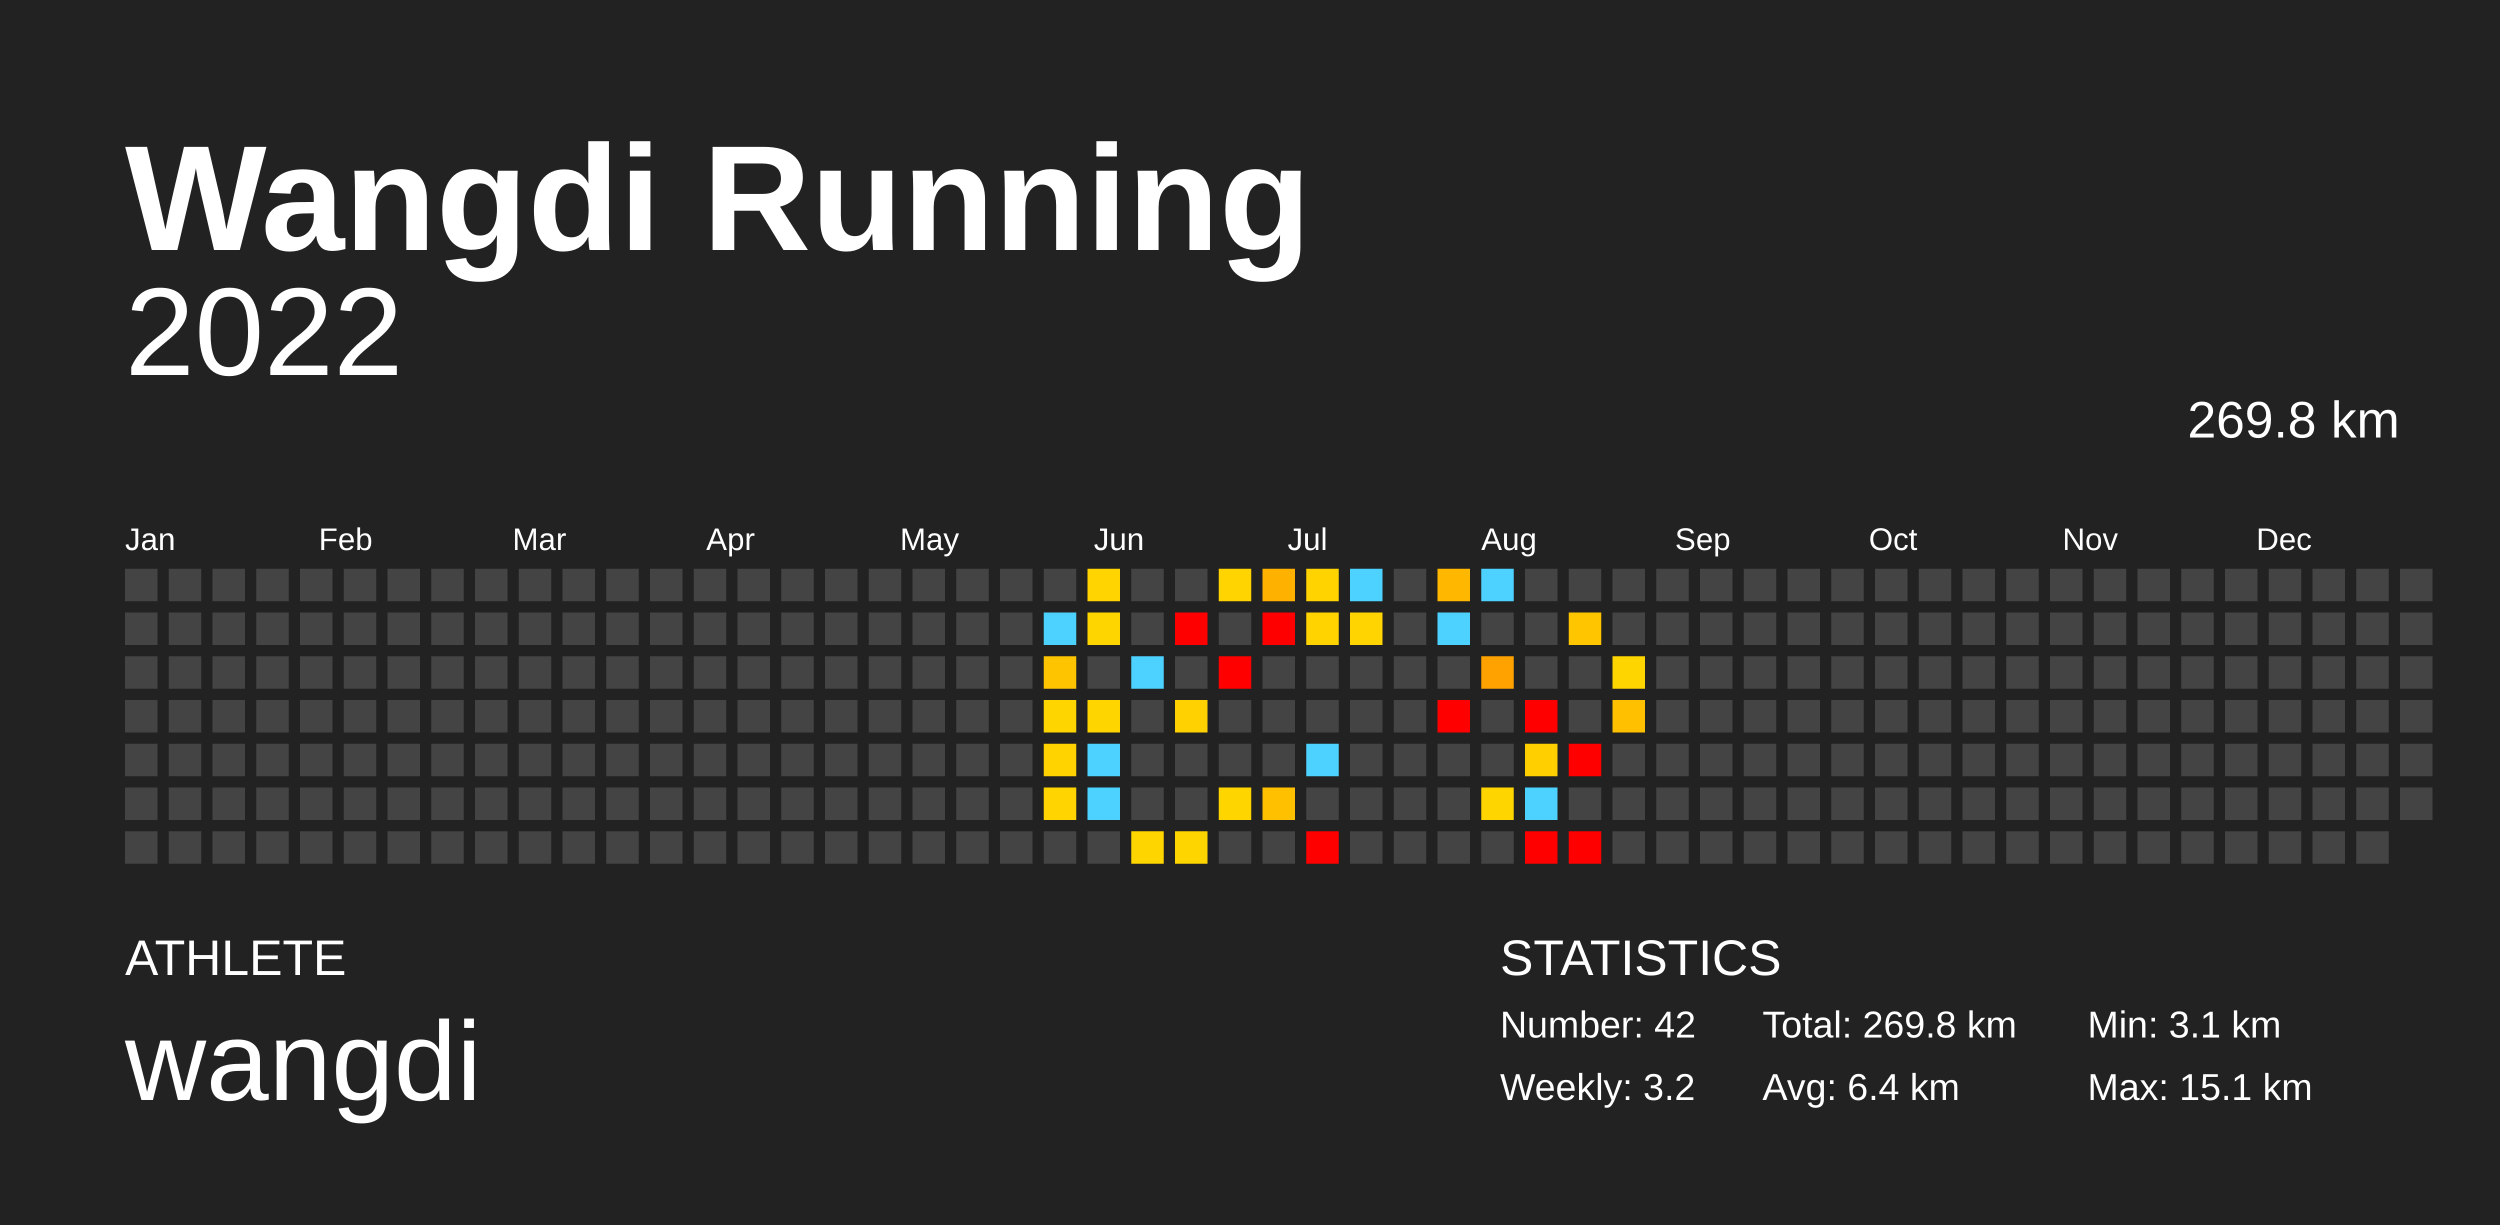
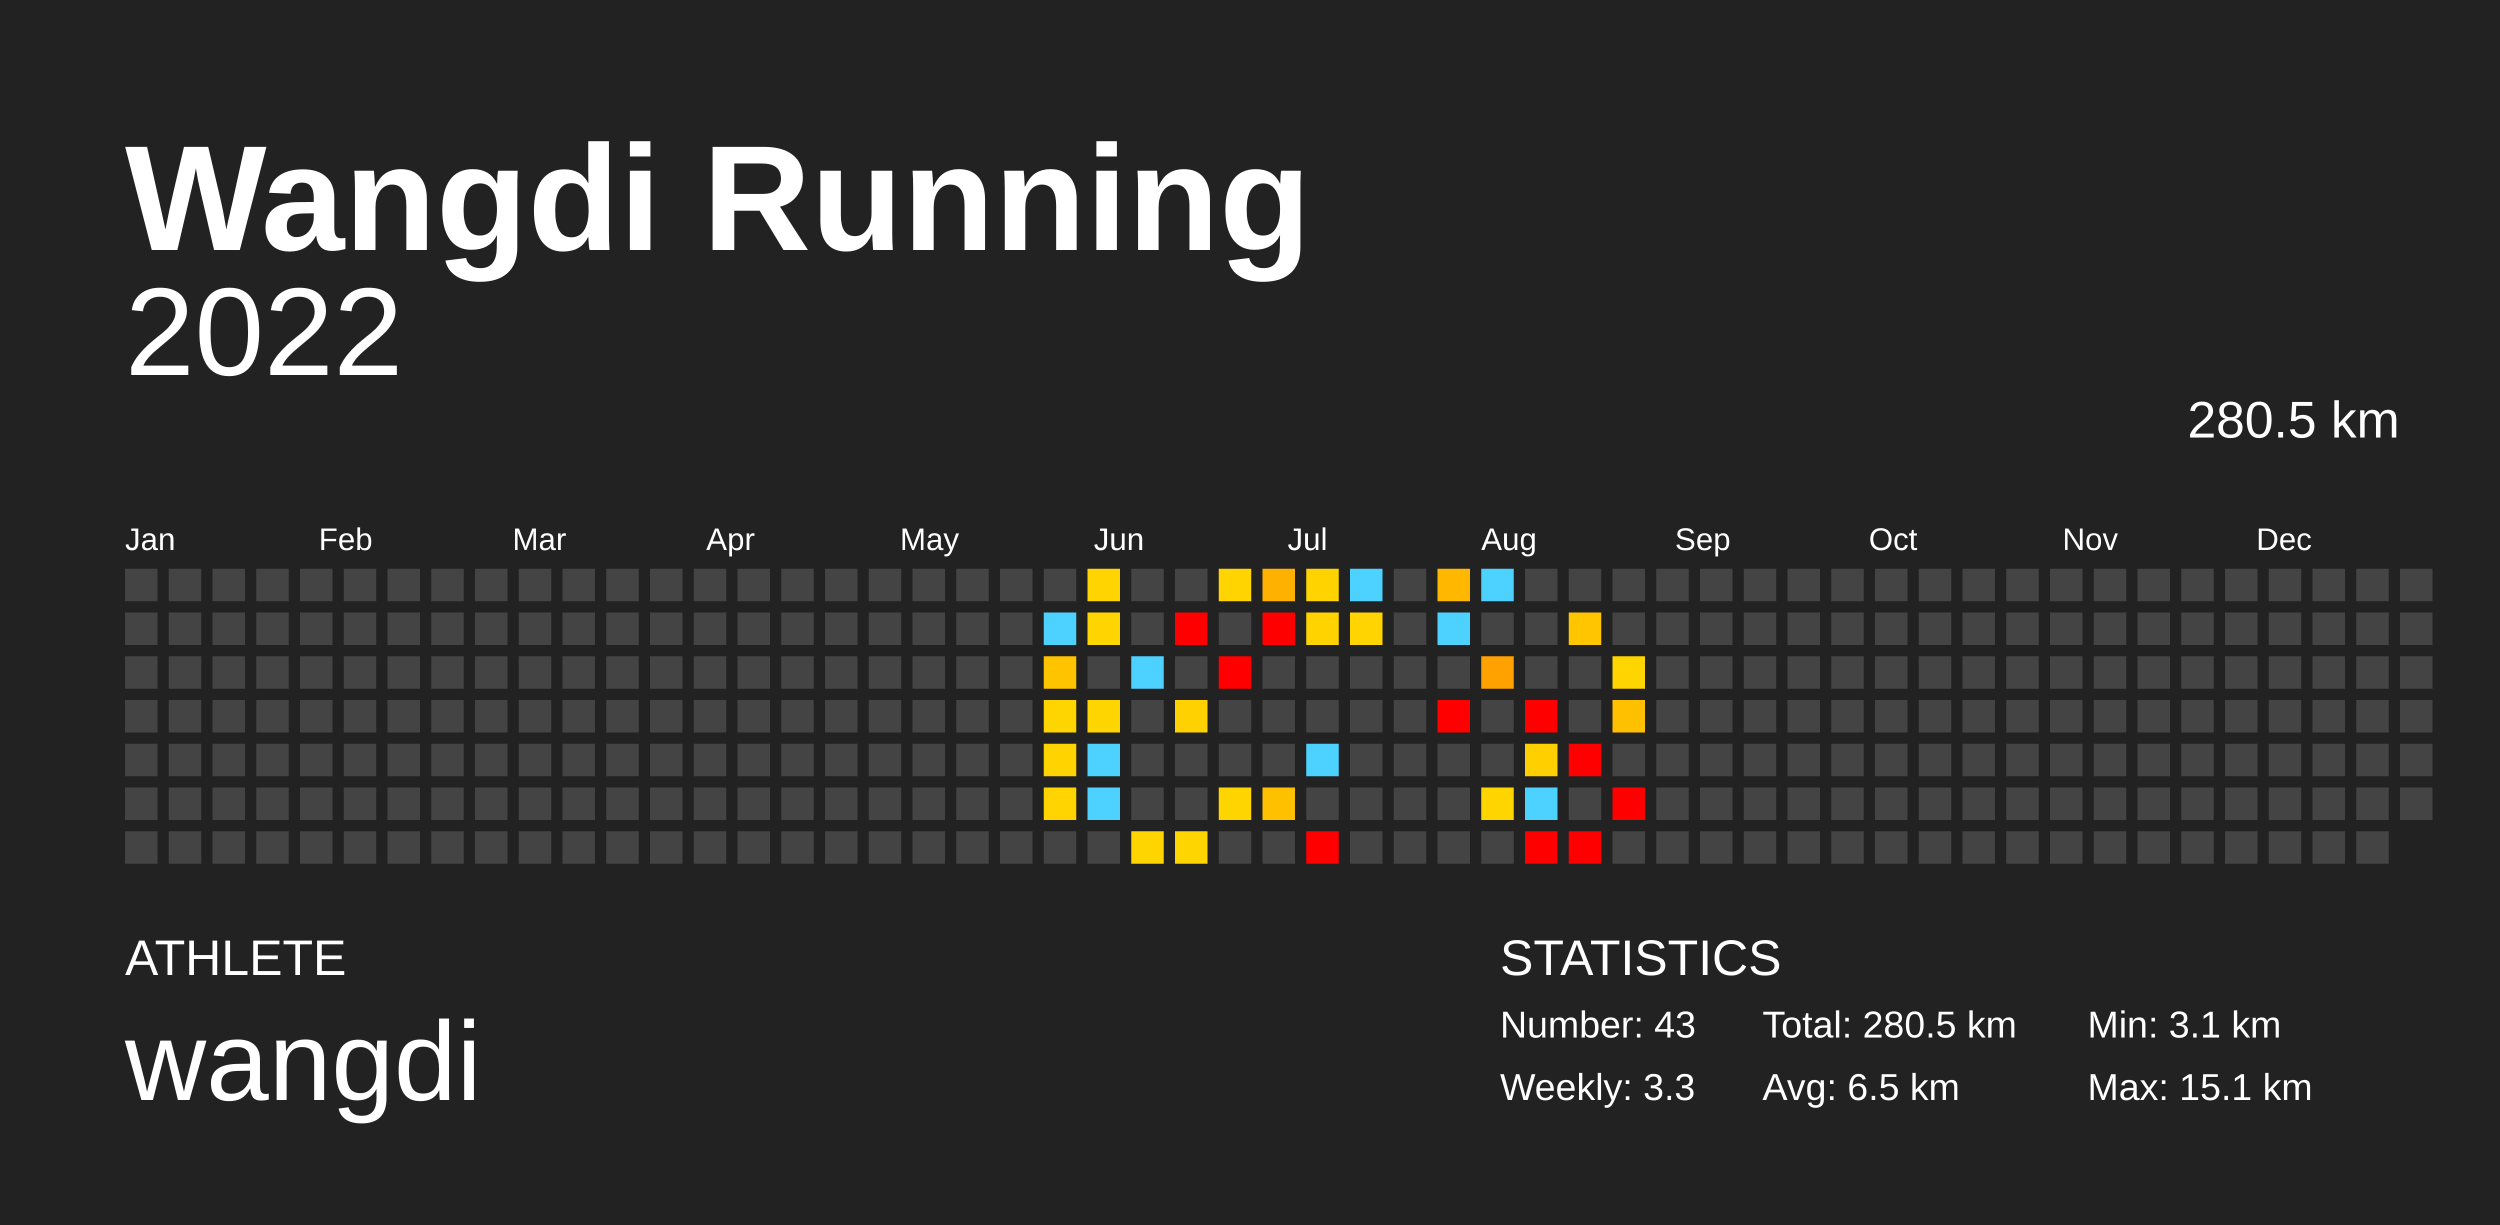
<svg xmlns="http://www.w3.org/2000/svg" baseProfile="full" height="98mm" version="1.1" viewBox="0,0,200,98" width="200mm">
  <defs />
  <rect fill="#222222" height="98" width="200" x="0" y="0" />
  <text fill="#FFFFFF" style="font-size:12px; font-family:Arial; font-weight:bold;" x="10" y="20">Wangdi Running</text>
  <text fill="#FFFFFF" style="font-size:4px; font-family:Arial" x="10" y="78">ATHLETE</text>
  <text fill="#FFFFFF" style="font-size:9px; font-family:Arial" x="10" y="88">wangdi</text>
  <text fill="#FFFFFF" style="font-size:4px; font-family:Arial" x="120" y="78">STATISTICS</text>
-   <text fill="#FFFFFF" style="font-size:3px; font-family:Arial" x="120" y="83">Number: 42</text>
-   <text fill="#FFFFFF" style="font-size:3px; font-family:Arial" x="120" y="88">Weekly: 3.2</text>
-   <text fill="#FFFFFF" style="font-size:3px; font-family:Arial" x="141" y="83">Total: 269.8 km</text>
-   <text fill="#FFFFFF" style="font-size:3px; font-family:Arial" x="141" y="88">Avg: 6.4 km</text>
+   <text fill="#FFFFFF" style="font-size:3px; font-family:Arial" x="120" y="83">Number: 43</text>
+   <text fill="#FFFFFF" style="font-size:3px; font-family:Arial" x="120" y="88">Weekly: 3.3</text>
+   <text fill="#FFFFFF" style="font-size:3px; font-family:Arial" x="141" y="83">Total: 280.5 km</text>
+   <text fill="#FFFFFF" style="font-size:3px; font-family:Arial" x="141" y="88">Avg: 6.5 km</text>
  <text fill="#FFFFFF" style="font-size:3px; font-family:Arial" x="167" y="83">Min: 3.1 km</text>
  <text fill="#FFFFFF" style="font-size:3px; font-family:Arial" x="167" y="88">Max: 15.1 km</text>
  <text alignment-baseline="hanging" fill="#FFFFFF" style="font-size:10.0px; font-family:Arial;" x="10" y="30">2022</text>
-   <text alignment-baseline="hanging" fill="#FFFFFF" style="font-size:4.125px; font-family:Arial;" x="175" y="35">269.8 km</text>
+   <text alignment-baseline="hanging" fill="#FFFFFF" style="font-size:4.125px; font-family:Arial;" x="175" y="35">280.5 km</text>
  <text fill="#FFFFFF" style="font-size:2.5px; font-family:Arial" x="10.0" y="44">Jan</text>
  <text fill="#FFFFFF" style="font-size:2.5px; font-family:Arial" x="25.5" y="44">Feb</text>
  <text fill="#FFFFFF" style="font-size:2.5px; font-family:Arial" x="41.0" y="44">Mar</text>
  <text fill="#FFFFFF" style="font-size:2.5px; font-family:Arial" x="56.5" y="44">Apr</text>
  <text fill="#FFFFFF" style="font-size:2.5px; font-family:Arial" x="72.0" y="44">May</text>
  <text fill="#FFFFFF" style="font-size:2.5px; font-family:Arial" x="87.5" y="44">Jun</text>
  <text fill="#FFFFFF" style="font-size:2.5px; font-family:Arial" x="103.0" y="44">Jul</text>
  <text fill="#FFFFFF" style="font-size:2.5px; font-family:Arial" x="118.5" y="44">Aug</text>
  <text fill="#FFFFFF" style="font-size:2.5px; font-family:Arial" x="134.0" y="44">Sep</text>
  <text fill="#FFFFFF" style="font-size:2.5px; font-family:Arial" x="149.5" y="44">Oct</text>
  <text fill="#FFFFFF" style="font-size:2.5px; font-family:Arial" x="165.0" y="44">Nov</text>
  <text fill="#FFFFFF" style="font-size:2.5px; font-family:Arial" x="180.5" y="44">Dec</text>
  <rect fill="#444444" height="2.6" width="2.6" x="10.0" y="45.5" />
  <rect fill="#444444" height="2.6" width="2.6" x="10.0" y="49.0" />
  <rect fill="#444444" height="2.6" width="2.6" x="10.0" y="52.5" />
  <rect fill="#444444" height="2.6" width="2.6" x="10.0" y="56.0" />
  <rect fill="#444444" height="2.6" width="2.6" x="10.0" y="59.5" />
  <rect fill="#444444" height="2.6" width="2.6" x="10.0" y="63.0" />
  <rect fill="#444444" height="2.6" width="2.6" x="10.0" y="66.5" />
  <rect fill="#444444" height="2.6" width="2.6" x="13.5" y="45.5" />
  <rect fill="#444444" height="2.6" width="2.6" x="13.5" y="49.0" />
  <rect fill="#444444" height="2.6" width="2.6" x="13.5" y="52.5" />
  <rect fill="#444444" height="2.6" width="2.6" x="13.5" y="56.0" />
  <rect fill="#444444" height="2.6" width="2.6" x="13.5" y="59.5" />
  <rect fill="#444444" height="2.6" width="2.6" x="13.5" y="63.0" />
  <rect fill="#444444" height="2.6" width="2.6" x="13.5" y="66.5" />
  <rect fill="#444444" height="2.6" width="2.6" x="17.0" y="45.5" />
  <rect fill="#444444" height="2.6" width="2.6" x="17.0" y="49.0" />
  <rect fill="#444444" height="2.6" width="2.6" x="17.0" y="52.5" />
  <rect fill="#444444" height="2.6" width="2.6" x="17.0" y="56.0" />
  <rect fill="#444444" height="2.6" width="2.6" x="17.0" y="59.5" />
  <rect fill="#444444" height="2.6" width="2.6" x="17.0" y="63.0" />
  <rect fill="#444444" height="2.6" width="2.6" x="17.0" y="66.5" />
  <rect fill="#444444" height="2.6" width="2.6" x="20.5" y="45.5" />
  <rect fill="#444444" height="2.6" width="2.6" x="20.5" y="49.0" />
  <rect fill="#444444" height="2.6" width="2.6" x="20.5" y="52.5" />
  <rect fill="#444444" height="2.6" width="2.6" x="20.5" y="56.0" />
  <rect fill="#444444" height="2.6" width="2.6" x="20.5" y="59.5" />
  <rect fill="#444444" height="2.6" width="2.6" x="20.5" y="63.0" />
  <rect fill="#444444" height="2.6" width="2.6" x="20.5" y="66.5" />
  <rect fill="#444444" height="2.6" width="2.6" x="24.0" y="45.5" />
  <rect fill="#444444" height="2.6" width="2.6" x="24.0" y="49.0" />
  <rect fill="#444444" height="2.6" width="2.6" x="24.0" y="52.5" />
  <rect fill="#444444" height="2.6" width="2.6" x="24.0" y="56.0" />
  <rect fill="#444444" height="2.6" width="2.6" x="24.0" y="59.5" />
  <rect fill="#444444" height="2.6" width="2.6" x="24.0" y="63.0" />
  <rect fill="#444444" height="2.6" width="2.6" x="24.0" y="66.5" />
  <rect fill="#444444" height="2.6" width="2.6" x="27.5" y="45.5" />
  <rect fill="#444444" height="2.6" width="2.6" x="27.5" y="49.0" />
  <rect fill="#444444" height="2.6" width="2.6" x="27.5" y="52.5" />
  <rect fill="#444444" height="2.6" width="2.6" x="27.5" y="56.0" />
  <rect fill="#444444" height="2.6" width="2.6" x="27.5" y="59.5" />
  <rect fill="#444444" height="2.6" width="2.6" x="27.5" y="63.0" />
  <rect fill="#444444" height="2.6" width="2.6" x="27.5" y="66.5" />
  <rect fill="#444444" height="2.6" width="2.6" x="31.0" y="45.5" />
  <rect fill="#444444" height="2.6" width="2.6" x="31.0" y="49.0" />
  <rect fill="#444444" height="2.6" width="2.6" x="31.0" y="52.5" />
  <rect fill="#444444" height="2.6" width="2.6" x="31.0" y="56.0" />
  <rect fill="#444444" height="2.6" width="2.6" x="31.0" y="59.5" />
  <rect fill="#444444" height="2.6" width="2.6" x="31.0" y="63.0" />
  <rect fill="#444444" height="2.6" width="2.6" x="31.0" y="66.5" />
  <rect fill="#444444" height="2.6" width="2.6" x="34.5" y="45.5" />
  <rect fill="#444444" height="2.6" width="2.6" x="34.5" y="49.0" />
  <rect fill="#444444" height="2.6" width="2.6" x="34.5" y="52.5" />
  <rect fill="#444444" height="2.6" width="2.6" x="34.5" y="56.0" />
  <rect fill="#444444" height="2.6" width="2.6" x="34.5" y="59.5" />
  <rect fill="#444444" height="2.6" width="2.6" x="34.5" y="63.0" />
  <rect fill="#444444" height="2.6" width="2.6" x="34.5" y="66.5" />
  <rect fill="#444444" height="2.6" width="2.6" x="38.0" y="45.5" />
  <rect fill="#444444" height="2.6" width="2.6" x="38.0" y="49.0" />
  <rect fill="#444444" height="2.6" width="2.6" x="38.0" y="52.5" />
  <rect fill="#444444" height="2.6" width="2.6" x="38.0" y="56.0" />
  <rect fill="#444444" height="2.6" width="2.6" x="38.0" y="59.5" />
  <rect fill="#444444" height="2.6" width="2.6" x="38.0" y="63.0" />
  <rect fill="#444444" height="2.6" width="2.6" x="38.0" y="66.5" />
  <rect fill="#444444" height="2.6" width="2.6" x="41.5" y="45.5" />
  <rect fill="#444444" height="2.6" width="2.6" x="41.5" y="49.0" />
  <rect fill="#444444" height="2.6" width="2.6" x="41.5" y="52.5" />
  <rect fill="#444444" height="2.6" width="2.6" x="41.5" y="56.0" />
  <rect fill="#444444" height="2.6" width="2.6" x="41.5" y="59.5" />
  <rect fill="#444444" height="2.6" width="2.6" x="41.5" y="63.0" />
  <rect fill="#444444" height="2.6" width="2.6" x="41.5" y="66.5" />
  <rect fill="#444444" height="2.6" width="2.6" x="45.0" y="45.5" />
  <rect fill="#444444" height="2.6" width="2.6" x="45.0" y="49.0" />
  <rect fill="#444444" height="2.6" width="2.6" x="45.0" y="52.5" />
  <rect fill="#444444" height="2.6" width="2.6" x="45.0" y="56.0" />
  <rect fill="#444444" height="2.6" width="2.6" x="45.0" y="59.5" />
  <rect fill="#444444" height="2.6" width="2.6" x="45.0" y="63.0" />
  <rect fill="#444444" height="2.6" width="2.6" x="45.0" y="66.5" />
  <rect fill="#444444" height="2.6" width="2.6" x="48.5" y="45.5" />
  <rect fill="#444444" height="2.6" width="2.6" x="48.5" y="49.0" />
  <rect fill="#444444" height="2.6" width="2.6" x="48.5" y="52.5" />
  <rect fill="#444444" height="2.6" width="2.6" x="48.5" y="56.0" />
  <rect fill="#444444" height="2.6" width="2.6" x="48.5" y="59.5" />
  <rect fill="#444444" height="2.6" width="2.6" x="48.5" y="63.0" />
  <rect fill="#444444" height="2.6" width="2.6" x="48.5" y="66.5" />
  <rect fill="#444444" height="2.6" width="2.6" x="52.0" y="45.5" />
  <rect fill="#444444" height="2.6" width="2.6" x="52.0" y="49.0" />
  <rect fill="#444444" height="2.6" width="2.6" x="52.0" y="52.5" />
  <rect fill="#444444" height="2.6" width="2.6" x="52.0" y="56.0" />
  <rect fill="#444444" height="2.6" width="2.6" x="52.0" y="59.5" />
  <rect fill="#444444" height="2.6" width="2.6" x="52.0" y="63.0" />
  <rect fill="#444444" height="2.6" width="2.6" x="52.0" y="66.5" />
  <rect fill="#444444" height="2.6" width="2.6" x="55.5" y="45.5" />
  <rect fill="#444444" height="2.6" width="2.6" x="55.5" y="49.0" />
  <rect fill="#444444" height="2.6" width="2.6" x="55.5" y="52.5" />
  <rect fill="#444444" height="2.6" width="2.6" x="55.5" y="56.0" />
  <rect fill="#444444" height="2.6" width="2.6" x="55.5" y="59.5" />
  <rect fill="#444444" height="2.6" width="2.6" x="55.5" y="63.0" />
  <rect fill="#444444" height="2.6" width="2.6" x="55.5" y="66.5" />
  <rect fill="#444444" height="2.6" width="2.6" x="59.0" y="45.5" />
  <rect fill="#444444" height="2.6" width="2.6" x="59.0" y="49.0" />
  <rect fill="#444444" height="2.6" width="2.6" x="59.0" y="52.5" />
  <rect fill="#444444" height="2.6" width="2.6" x="59.0" y="56.0" />
  <rect fill="#444444" height="2.6" width="2.6" x="59.0" y="59.5" />
  <rect fill="#444444" height="2.6" width="2.6" x="59.0" y="63.0" />
  <rect fill="#444444" height="2.6" width="2.6" x="59.0" y="66.5" />
  <rect fill="#444444" height="2.6" width="2.6" x="62.5" y="45.5" />
  <rect fill="#444444" height="2.6" width="2.6" x="62.5" y="49.0" />
  <rect fill="#444444" height="2.6" width="2.6" x="62.5" y="52.5" />
  <rect fill="#444444" height="2.6" width="2.6" x="62.5" y="56.0" />
  <rect fill="#444444" height="2.6" width="2.6" x="62.5" y="59.5" />
  <rect fill="#444444" height="2.6" width="2.6" x="62.5" y="63.0" />
  <rect fill="#444444" height="2.6" width="2.6" x="62.5" y="66.5" />
  <rect fill="#444444" height="2.6" width="2.6" x="66.0" y="45.5" />
  <rect fill="#444444" height="2.6" width="2.6" x="66.0" y="49.0" />
  <rect fill="#444444" height="2.6" width="2.6" x="66.0" y="52.5" />
  <rect fill="#444444" height="2.6" width="2.6" x="66.0" y="56.0" />
  <rect fill="#444444" height="2.6" width="2.6" x="66.0" y="59.5" />
  <rect fill="#444444" height="2.6" width="2.6" x="66.0" y="63.0" />
  <rect fill="#444444" height="2.6" width="2.6" x="66.0" y="66.5" />
  <rect fill="#444444" height="2.6" width="2.6" x="69.5" y="45.5" />
  <rect fill="#444444" height="2.6" width="2.6" x="69.5" y="49.0" />
  <rect fill="#444444" height="2.6" width="2.6" x="69.5" y="52.5" />
  <rect fill="#444444" height="2.6" width="2.6" x="69.5" y="56.0" />
  <rect fill="#444444" height="2.6" width="2.6" x="69.5" y="59.5" />
  <rect fill="#444444" height="2.6" width="2.6" x="69.5" y="63.0" />
  <rect fill="#444444" height="2.6" width="2.6" x="69.5" y="66.5" />
  <rect fill="#444444" height="2.6" width="2.6" x="73.0" y="45.5" />
  <rect fill="#444444" height="2.6" width="2.6" x="73.0" y="49.0" />
  <rect fill="#444444" height="2.6" width="2.6" x="73.0" y="52.5" />
  <rect fill="#444444" height="2.6" width="2.6" x="73.0" y="56.0" />
  <rect fill="#444444" height="2.6" width="2.6" x="73.0" y="59.5" />
  <rect fill="#444444" height="2.6" width="2.6" x="73.0" y="63.0" />
  <rect fill="#444444" height="2.6" width="2.6" x="73.0" y="66.5" />
  <rect fill="#444444" height="2.6" width="2.6" x="76.5" y="45.5" />
  <rect fill="#444444" height="2.6" width="2.6" x="76.5" y="49.0" />
  <rect fill="#444444" height="2.6" width="2.6" x="76.5" y="52.5" />
  <rect fill="#444444" height="2.6" width="2.6" x="76.5" y="56.0" />
  <rect fill="#444444" height="2.6" width="2.6" x="76.5" y="59.5" />
  <rect fill="#444444" height="2.6" width="2.6" x="76.5" y="63.0" />
  <rect fill="#444444" height="2.6" width="2.6" x="76.5" y="66.5" />
  <rect fill="#444444" height="2.6" width="2.6" x="80.0" y="45.5" />
  <rect fill="#444444" height="2.6" width="2.6" x="80.0" y="49.0" />
  <rect fill="#444444" height="2.6" width="2.6" x="80.0" y="52.5" />
  <rect fill="#444444" height="2.6" width="2.6" x="80.0" y="56.0" />
  <rect fill="#444444" height="2.6" width="2.6" x="80.0" y="59.5" />
  <rect fill="#444444" height="2.6" width="2.6" x="80.0" y="63.0" />
  <rect fill="#444444" height="2.6" width="2.6" x="80.0" y="66.5" />
  <rect fill="#444444" height="2.6" width="2.6" x="83.5" y="45.5" />
  <rect fill="#4dd2ff" height="2.6" width="2.6" x="83.5" y="49.0" />
  <rect fill="#ffc400" height="2.6" width="2.6" x="83.5" y="52.5" />
  <rect fill="#ffd500" height="2.6" width="2.6" x="83.5" y="56.0" />
  <rect fill="#ffd300" height="2.6" width="2.6" x="83.5" y="59.5" />
  <rect fill="#ffd400" height="2.6" width="2.6" x="83.5" y="63.0" />
  <rect fill="#444444" height="2.6" width="2.6" x="83.5" y="66.5" />
  <rect fill="#ffd400" height="2.6" width="2.6" x="87.0" y="45.5" />
  <rect fill="#ffd500" height="2.6" width="2.6" x="87.0" y="49.0" />
  <rect fill="#444444" height="2.6" width="2.6" x="87.0" y="52.5" />
  <rect fill="#ffd500" height="2.6" width="2.6" x="87.0" y="56.0" />
  <rect fill="#4dd2ff" height="2.6" width="2.6" x="87.0" y="59.5" />
  <rect fill="#4dd2ff" height="2.6" width="2.6" x="87.0" y="63.0" />
  <rect fill="#444444" height="2.6" width="2.6" x="87.0" y="66.5" />
  <rect fill="#444444" height="2.6" width="2.6" x="90.5" y="45.5" />
  <rect fill="#444444" height="2.6" width="2.6" x="90.5" y="49.0" />
  <rect fill="#4dd2ff" height="2.6" width="2.6" x="90.5" y="52.5" />
  <rect fill="#444444" height="2.6" width="2.6" x="90.5" y="56.0" />
  <rect fill="#444444" height="2.6" width="2.6" x="90.5" y="59.5" />
  <rect fill="#444444" height="2.6" width="2.6" x="90.5" y="63.0" />
  <rect fill="#ffd500" height="2.6" width="2.6" x="90.5" y="66.5" />
  <rect fill="#444444" height="2.6" width="2.6" x="94.0" y="45.5" />
  <rect fill="red" height="2.6" width="2.6" x="94.0" y="49.0" />
  <rect fill="#444444" height="2.6" width="2.6" x="94.0" y="52.5" />
  <rect fill="#ffd100" height="2.6" width="2.6" x="94.0" y="56.0" />
  <rect fill="#444444" height="2.6" width="2.6" x="94.0" y="59.5" />
  <rect fill="#444444" height="2.6" width="2.6" x="94.0" y="63.0" />
  <rect fill="#ffd500" height="2.6" width="2.6" x="94.0" y="66.5" />
  <rect fill="#ffd400" height="2.6" width="2.6" x="97.5" y="45.5" />
  <rect fill="#444444" height="2.6" width="2.6" x="97.5" y="49.0" />
  <rect fill="red" height="2.6" width="2.6" x="97.5" y="52.5" />
  <rect fill="#444444" height="2.6" width="2.6" x="97.5" y="56.0" />
  <rect fill="#444444" height="2.6" width="2.6" x="97.5" y="59.5" />
  <rect fill="#ffd500" height="2.6" width="2.6" x="97.5" y="63.0" />
  <rect fill="#444444" height="2.6" width="2.6" x="97.5" y="66.5" />
  <rect fill="#ffb100" height="2.6" width="2.6" x="101.0" y="45.5" />
  <rect fill="red" height="2.6" width="2.6" x="101.0" y="49.0" />
  <rect fill="#444444" height="2.6" width="2.6" x="101.0" y="52.5" />
  <rect fill="#444444" height="2.6" width="2.6" x="101.0" y="56.0" />
  <rect fill="#444444" height="2.6" width="2.6" x="101.0" y="59.5" />
  <rect fill="#ffc000" height="2.6" width="2.6" x="101.0" y="63.0" />
  <rect fill="#444444" height="2.6" width="2.6" x="101.0" y="66.5" />
  <rect fill="#ffd300" height="2.6" width="2.6" x="104.5" y="45.5" />
  <rect fill="#ffd300" height="2.6" width="2.6" x="104.5" y="49.0" />
  <rect fill="#444444" height="2.6" width="2.6" x="104.5" y="52.5" />
  <rect fill="#444444" height="2.6" width="2.6" x="104.5" y="56.0" />
  <rect fill="#4dd2ff" height="2.6" width="2.6" x="104.5" y="59.5" />
  <rect fill="#444444" height="2.6" width="2.6" x="104.5" y="63.0" />
  <rect fill="red" height="2.6" width="2.6" x="104.5" y="66.5" />
  <rect fill="#4dd2ff" height="2.6" width="2.6" x="108.0" y="45.5" />
  <rect fill="#ffd400" height="2.6" width="2.6" x="108.0" y="49.0" />
  <rect fill="#444444" height="2.6" width="2.6" x="108.0" y="52.5" />
  <rect fill="#444444" height="2.6" width="2.6" x="108.0" y="56.0" />
  <rect fill="#444444" height="2.6" width="2.6" x="108.0" y="59.5" />
  <rect fill="#444444" height="2.6" width="2.6" x="108.0" y="63.0" />
  <rect fill="#444444" height="2.6" width="2.6" x="108.0" y="66.5" />
  <rect fill="#444444" height="2.6" width="2.6" x="111.5" y="45.5" />
  <rect fill="#444444" height="2.6" width="2.6" x="111.5" y="49.0" />
  <rect fill="#444444" height="2.6" width="2.6" x="111.5" y="52.5" />
  <rect fill="#444444" height="2.6" width="2.6" x="111.5" y="56.0" />
  <rect fill="#444444" height="2.6" width="2.6" x="111.5" y="59.5" />
  <rect fill="#444444" height="2.6" width="2.6" x="111.5" y="63.0" />
  <rect fill="#444444" height="2.6" width="2.6" x="111.5" y="66.5" />
  <rect fill="#ffb700" height="2.6" width="2.6" x="115.0" y="45.5" />
  <rect fill="#4dd2ff" height="2.6" width="2.6" x="115.0" y="49.0" />
  <rect fill="#444444" height="2.6" width="2.6" x="115.0" y="52.5" />
  <rect fill="red" height="2.6" width="2.6" x="115.0" y="56.0" />
  <rect fill="#444444" height="2.6" width="2.6" x="115.0" y="59.5" />
  <rect fill="#444444" height="2.6" width="2.6" x="115.0" y="63.0" />
  <rect fill="#444444" height="2.6" width="2.6" x="115.0" y="66.5" />
  <rect fill="#4dd2ff" height="2.6" width="2.6" x="118.5" y="45.5" />
  <rect fill="#444444" height="2.6" width="2.6" x="118.5" y="49.0" />
  <rect fill="#ffa200" height="2.6" width="2.6" x="118.5" y="52.5" />
  <rect fill="#444444" height="2.6" width="2.6" x="118.5" y="56.0" />
  <rect fill="#444444" height="2.6" width="2.6" x="118.5" y="59.5" />
  <rect fill="#ffd500" height="2.6" width="2.6" x="118.5" y="63.0" />
  <rect fill="#444444" height="2.6" width="2.6" x="118.5" y="66.5" />
  <rect fill="#444444" height="2.6" width="2.6" x="122.0" y="45.5" />
  <rect fill="#444444" height="2.6" width="2.6" x="122.0" y="49.0" />
  <rect fill="#444444" height="2.6" width="2.6" x="122.0" y="52.5" />
  <rect fill="red" height="2.6" width="2.6" x="122.0" y="56.0" />
  <rect fill="#ffcf00" height="2.6" width="2.6" x="122.0" y="59.5" />
  <rect fill="#4dd2ff" height="2.6" width="2.6" x="122.0" y="63.0" />
  <rect fill="red" height="2.6" width="2.6" x="122.0" y="66.5" />
  <rect fill="#444444" height="2.6" width="2.6" x="125.5" y="45.5" />
  <rect fill="#ffc600" height="2.6" width="2.6" x="125.5" y="49.0" />
  <rect fill="#444444" height="2.6" width="2.6" x="125.5" y="52.5" />
  <rect fill="#444444" height="2.6" width="2.6" x="125.5" y="56.0" />
  <rect fill="red" height="2.6" width="2.6" x="125.5" y="59.5" />
  <rect fill="#444444" height="2.6" width="2.6" x="125.5" y="63.0" />
  <rect fill="red" height="2.6" width="2.6" x="125.5" y="66.5" />
  <rect fill="#444444" height="2.6" width="2.6" x="129.0" y="45.5" />
  <rect fill="#444444" height="2.6" width="2.6" x="129.0" y="49.0" />
  <rect fill="#ffd500" height="2.6" width="2.6" x="129.0" y="52.5" />
  <rect fill="#ffc000" height="2.6" width="2.6" x="129.0" y="56.0" />
  <rect fill="#444444" height="2.6" width="2.6" x="129.0" y="59.5" />
-   <rect fill="#444444" height="2.6" width="2.6" x="129.0" y="63.0" />
+   <rect fill="red" height="2.6" width="2.6" x="129.0" y="63.0" />
  <rect fill="#444444" height="2.6" width="2.6" x="129.0" y="66.5" />
  <rect fill="#444444" height="2.6" width="2.6" x="132.5" y="45.5" />
  <rect fill="#444444" height="2.6" width="2.6" x="132.5" y="49.0" />
  <rect fill="#444444" height="2.6" width="2.6" x="132.5" y="52.5" />
  <rect fill="#444444" height="2.6" width="2.6" x="132.5" y="56.0" />
  <rect fill="#444444" height="2.6" width="2.6" x="132.5" y="59.5" />
  <rect fill="#444444" height="2.6" width="2.6" x="132.5" y="63.0" />
  <rect fill="#444444" height="2.6" width="2.6" x="132.5" y="66.5" />
  <rect fill="#444444" height="2.6" width="2.6" x="136.0" y="45.5" />
  <rect fill="#444444" height="2.6" width="2.6" x="136.0" y="49.0" />
  <rect fill="#444444" height="2.6" width="2.6" x="136.0" y="52.5" />
  <rect fill="#444444" height="2.6" width="2.6" x="136.0" y="56.0" />
  <rect fill="#444444" height="2.6" width="2.6" x="136.0" y="59.5" />
  <rect fill="#444444" height="2.6" width="2.6" x="136.0" y="63.0" />
  <rect fill="#444444" height="2.6" width="2.6" x="136.0" y="66.5" />
  <rect fill="#444444" height="2.6" width="2.6" x="139.5" y="45.5" />
  <rect fill="#444444" height="2.6" width="2.6" x="139.5" y="49.0" />
  <rect fill="#444444" height="2.6" width="2.6" x="139.5" y="52.5" />
  <rect fill="#444444" height="2.6" width="2.6" x="139.5" y="56.0" />
  <rect fill="#444444" height="2.6" width="2.6" x="139.5" y="59.5" />
  <rect fill="#444444" height="2.6" width="2.6" x="139.5" y="63.0" />
  <rect fill="#444444" height="2.6" width="2.6" x="139.5" y="66.5" />
  <rect fill="#444444" height="2.6" width="2.6" x="143.0" y="45.5" />
  <rect fill="#444444" height="2.6" width="2.6" x="143.0" y="49.0" />
  <rect fill="#444444" height="2.6" width="2.6" x="143.0" y="52.5" />
  <rect fill="#444444" height="2.6" width="2.6" x="143.0" y="56.0" />
  <rect fill="#444444" height="2.6" width="2.6" x="143.0" y="59.5" />
  <rect fill="#444444" height="2.6" width="2.6" x="143.0" y="63.0" />
  <rect fill="#444444" height="2.6" width="2.6" x="143.0" y="66.5" />
  <rect fill="#444444" height="2.6" width="2.6" x="146.5" y="45.5" />
  <rect fill="#444444" height="2.6" width="2.6" x="146.5" y="49.0" />
  <rect fill="#444444" height="2.6" width="2.6" x="146.5" y="52.5" />
  <rect fill="#444444" height="2.6" width="2.6" x="146.5" y="56.0" />
  <rect fill="#444444" height="2.6" width="2.6" x="146.5" y="59.5" />
  <rect fill="#444444" height="2.6" width="2.6" x="146.5" y="63.0" />
  <rect fill="#444444" height="2.6" width="2.6" x="146.5" y="66.5" />
  <rect fill="#444444" height="2.6" width="2.6" x="150.0" y="45.5" />
  <rect fill="#444444" height="2.6" width="2.6" x="150.0" y="49.0" />
  <rect fill="#444444" height="2.6" width="2.6" x="150.0" y="52.5" />
  <rect fill="#444444" height="2.6" width="2.6" x="150.0" y="56.0" />
  <rect fill="#444444" height="2.6" width="2.6" x="150.0" y="59.5" />
  <rect fill="#444444" height="2.6" width="2.6" x="150.0" y="63.0" />
  <rect fill="#444444" height="2.6" width="2.6" x="150.0" y="66.5" />
  <rect fill="#444444" height="2.6" width="2.6" x="153.5" y="45.5" />
  <rect fill="#444444" height="2.6" width="2.6" x="153.5" y="49.0" />
  <rect fill="#444444" height="2.6" width="2.6" x="153.5" y="52.5" />
  <rect fill="#444444" height="2.6" width="2.6" x="153.5" y="56.0" />
  <rect fill="#444444" height="2.6" width="2.6" x="153.5" y="59.5" />
  <rect fill="#444444" height="2.6" width="2.6" x="153.5" y="63.0" />
  <rect fill="#444444" height="2.6" width="2.6" x="153.5" y="66.5" />
  <rect fill="#444444" height="2.6" width="2.6" x="157.0" y="45.5" />
  <rect fill="#444444" height="2.6" width="2.6" x="157.0" y="49.0" />
  <rect fill="#444444" height="2.6" width="2.6" x="157.0" y="52.5" />
  <rect fill="#444444" height="2.6" width="2.6" x="157.0" y="56.0" />
  <rect fill="#444444" height="2.6" width="2.6" x="157.0" y="59.5" />
  <rect fill="#444444" height="2.6" width="2.6" x="157.0" y="63.0" />
  <rect fill="#444444" height="2.6" width="2.6" x="157.0" y="66.5" />
  <rect fill="#444444" height="2.6" width="2.6" x="160.5" y="45.5" />
  <rect fill="#444444" height="2.6" width="2.6" x="160.5" y="49.0" />
  <rect fill="#444444" height="2.6" width="2.6" x="160.5" y="52.5" />
  <rect fill="#444444" height="2.6" width="2.6" x="160.5" y="56.0" />
  <rect fill="#444444" height="2.6" width="2.6" x="160.5" y="59.5" />
  <rect fill="#444444" height="2.6" width="2.6" x="160.5" y="63.0" />
  <rect fill="#444444" height="2.6" width="2.6" x="160.5" y="66.5" />
  <rect fill="#444444" height="2.6" width="2.6" x="164.0" y="45.5" />
  <rect fill="#444444" height="2.6" width="2.6" x="164.0" y="49.0" />
  <rect fill="#444444" height="2.6" width="2.6" x="164.0" y="52.5" />
  <rect fill="#444444" height="2.6" width="2.6" x="164.0" y="56.0" />
  <rect fill="#444444" height="2.6" width="2.6" x="164.0" y="59.5" />
  <rect fill="#444444" height="2.6" width="2.6" x="164.0" y="63.0" />
  <rect fill="#444444" height="2.6" width="2.6" x="164.0" y="66.5" />
  <rect fill="#444444" height="2.6" width="2.6" x="167.5" y="45.5" />
  <rect fill="#444444" height="2.6" width="2.6" x="167.5" y="49.0" />
  <rect fill="#444444" height="2.6" width="2.6" x="167.5" y="52.5" />
  <rect fill="#444444" height="2.6" width="2.6" x="167.5" y="56.0" />
  <rect fill="#444444" height="2.6" width="2.6" x="167.5" y="59.5" />
  <rect fill="#444444" height="2.6" width="2.6" x="167.5" y="63.0" />
  <rect fill="#444444" height="2.6" width="2.6" x="167.5" y="66.5" />
  <rect fill="#444444" height="2.6" width="2.6" x="171.0" y="45.5" />
  <rect fill="#444444" height="2.6" width="2.6" x="171.0" y="49.0" />
  <rect fill="#444444" height="2.6" width="2.6" x="171.0" y="52.5" />
  <rect fill="#444444" height="2.6" width="2.6" x="171.0" y="56.0" />
  <rect fill="#444444" height="2.6" width="2.6" x="171.0" y="59.5" />
  <rect fill="#444444" height="2.6" width="2.6" x="171.0" y="63.0" />
  <rect fill="#444444" height="2.6" width="2.6" x="171.0" y="66.5" />
  <rect fill="#444444" height="2.6" width="2.6" x="174.5" y="45.5" />
  <rect fill="#444444" height="2.6" width="2.6" x="174.5" y="49.0" />
  <rect fill="#444444" height="2.6" width="2.6" x="174.5" y="52.5" />
  <rect fill="#444444" height="2.6" width="2.6" x="174.5" y="56.0" />
  <rect fill="#444444" height="2.6" width="2.6" x="174.5" y="59.5" />
  <rect fill="#444444" height="2.6" width="2.6" x="174.5" y="63.0" />
  <rect fill="#444444" height="2.6" width="2.6" x="174.5" y="66.5" />
  <rect fill="#444444" height="2.6" width="2.6" x="178.0" y="45.5" />
  <rect fill="#444444" height="2.6" width="2.6" x="178.0" y="49.0" />
  <rect fill="#444444" height="2.6" width="2.6" x="178.0" y="52.5" />
  <rect fill="#444444" height="2.6" width="2.6" x="178.0" y="56.0" />
  <rect fill="#444444" height="2.6" width="2.6" x="178.0" y="59.5" />
  <rect fill="#444444" height="2.6" width="2.6" x="178.0" y="63.0" />
  <rect fill="#444444" height="2.6" width="2.6" x="178.0" y="66.5" />
  <rect fill="#444444" height="2.6" width="2.6" x="181.5" y="45.5" />
  <rect fill="#444444" height="2.6" width="2.6" x="181.5" y="49.0" />
  <rect fill="#444444" height="2.6" width="2.6" x="181.5" y="52.5" />
  <rect fill="#444444" height="2.6" width="2.6" x="181.5" y="56.0" />
  <rect fill="#444444" height="2.6" width="2.6" x="181.5" y="59.5" />
  <rect fill="#444444" height="2.6" width="2.6" x="181.5" y="63.0" />
  <rect fill="#444444" height="2.6" width="2.6" x="181.5" y="66.5" />
  <rect fill="#444444" height="2.6" width="2.6" x="185.0" y="45.5" />
  <rect fill="#444444" height="2.6" width="2.6" x="185.0" y="49.0" />
  <rect fill="#444444" height="2.6" width="2.6" x="185.0" y="52.5" />
  <rect fill="#444444" height="2.6" width="2.6" x="185.0" y="56.0" />
  <rect fill="#444444" height="2.6" width="2.6" x="185.0" y="59.5" />
  <rect fill="#444444" height="2.6" width="2.6" x="185.0" y="63.0" />
  <rect fill="#444444" height="2.6" width="2.6" x="185.0" y="66.5" />
  <rect fill="#444444" height="2.6" width="2.6" x="188.5" y="45.5" />
  <rect fill="#444444" height="2.6" width="2.6" x="188.5" y="49.0" />
  <rect fill="#444444" height="2.6" width="2.6" x="188.5" y="52.5" />
  <rect fill="#444444" height="2.6" width="2.6" x="188.5" y="56.0" />
  <rect fill="#444444" height="2.6" width="2.6" x="188.5" y="59.5" />
  <rect fill="#444444" height="2.6" width="2.6" x="188.5" y="63.0" />
  <rect fill="#444444" height="2.6" width="2.6" x="188.5" y="66.5" />
  <rect fill="#444444" height="2.6" width="2.6" x="192.0" y="45.5" />
  <rect fill="#444444" height="2.6" width="2.6" x="192.0" y="49.0" />
  <rect fill="#444444" height="2.6" width="2.6" x="192.0" y="52.5" />
  <rect fill="#444444" height="2.6" width="2.6" x="192.0" y="56.0" />
  <rect fill="#444444" height="2.6" width="2.6" x="192.0" y="59.5" />
  <rect fill="#444444" height="2.6" width="2.6" x="192.0" y="63.0" />
</svg>
